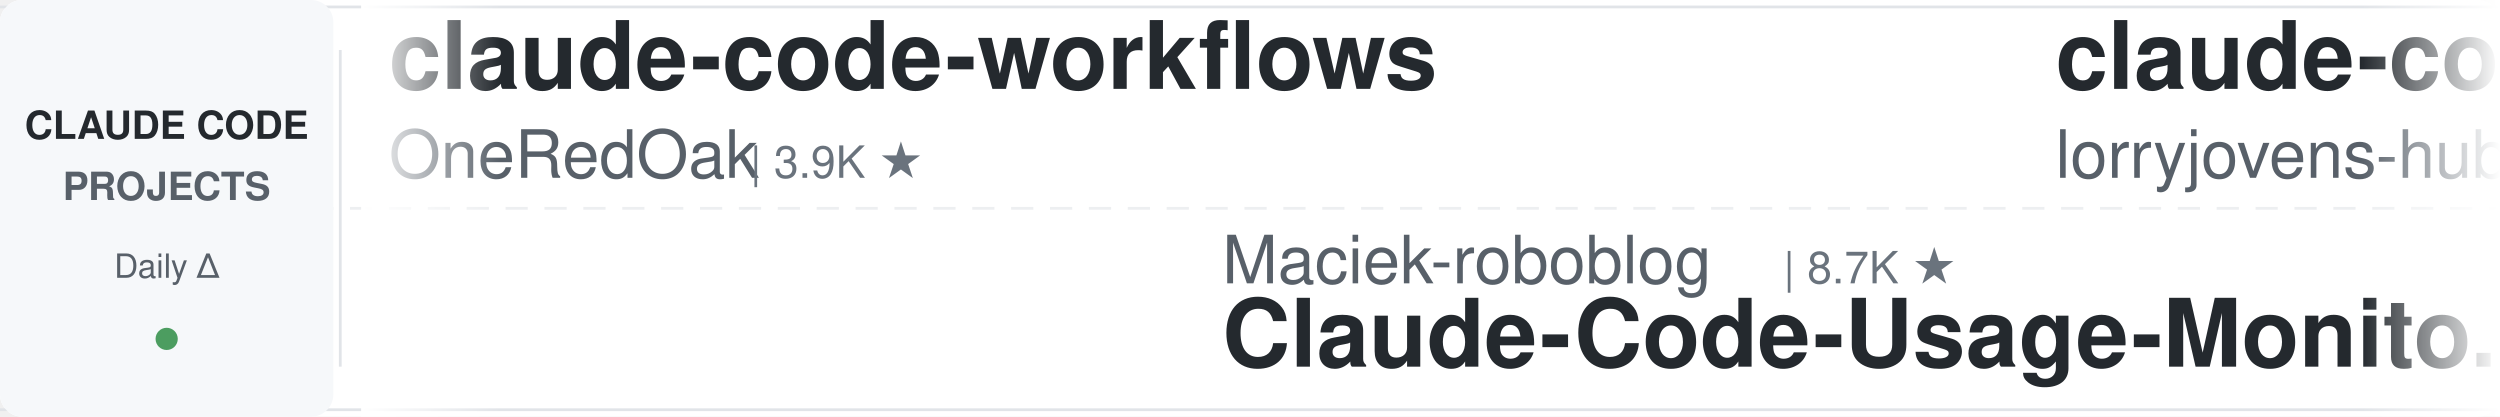
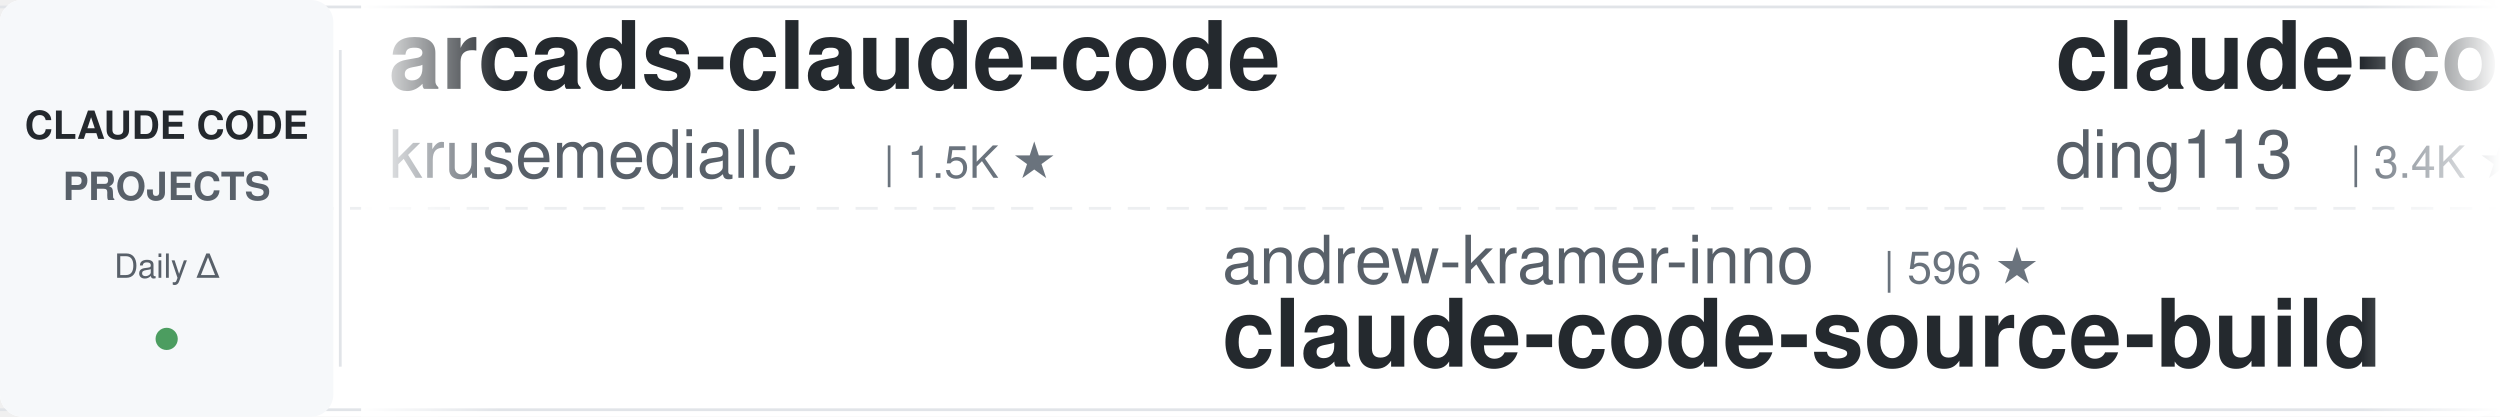
<svg xmlns="http://www.w3.org/2000/svg" width="900" height="150">
  <defs>
    <linearGradient id="leftFade" x1="0%" y1="0%" x2="100%" y2="0%">
      <stop offset="0%" style="stop-color:#ffffff;stop-opacity:1" />
      <stop offset="100%" style="stop-color:#ffffff;stop-opacity:0" />
    </linearGradient>
    <linearGradient id="rightFade" x1="0%" y1="0%" x2="100%" y2="0%">
      <stop offset="0%" style="stop-color:#ffffff;stop-opacity:0" />
      <stop offset="100%" style="stop-color:#ffffff;stop-opacity:1" />
    </linearGradient>
  </defs>
  <rect width="900" height="150" fill="#ffffff" rx="8" />
  <rect x="0" y="2" width="900" height="1" fill="#e1e4e8" />
  <rect x="0" y="147" width="900" height="1" fill="#e1e4e8" />
  <line x1="0" y1="75" x2="900" y2="75" stroke="#e1e4e8" stroke-width="1" stroke-dasharray="8 6" opacity="0.6" />
  <rect x="0" y="0" width="120" height="150" fill="#f6f8fa" rx="8" />
  <text x="60" y="50" font-family="-apple-system, BlinkMacSystemFont, 'Segoe UI', Helvetica, Arial, sans-serif" font-size="14" font-weight="600" fill="#24292e" text-anchor="middle">CLAUDE CODE</text>
  <text x="60" y="72" font-family="-apple-system, BlinkMacSystemFont, 'Segoe UI', Helvetica, Arial, sans-serif" font-size="14" font-weight="600" fill="#586069" text-anchor="middle">PROJECTS</text>
  <text x="60" y="100" font-family="-apple-system, BlinkMacSystemFont, 'Segoe UI', Helvetica, Arial, sans-serif" font-size="12" font-weight="500" fill="#586069" text-anchor="middle">Daily Δ</text>
  <circle cx="60" cy="122" r="4" fill="#22863a" opacity="0.8" />
  <rect x="122" y="18" width="1" height="114" fill="#e1e4e8" />
  <clipPath id="tickerClip">
    <rect x="130" y="0" width="770" height="150" />
  </clipPath>
  <g clip-path="url(#tickerClip)">
    <g id="tickerItems">
      <animateTransform attributeName="transform" attributeType="XML" type="translate" from="0 0" to="-3000 0" dur="54s" repeatCount="indefinite" />
      <g transform="translate(0, 0)">
-         <text x="140" y="32" font-family="-apple-system, BlinkMacSystemFont, 'Segoe UI', Helvetica, Arial, sans-serif" font-size="34" font-weight="600" fill="#24292e">claude-code-workflows</text>
-         <text x="140" y="64" font-family="-apple-system, BlinkMacSystemFont, 'Segoe UI', Helvetica, Arial, sans-serif" font-size="24" font-weight="400" fill="#586069">OneRedOak</text>
-         <text x="270" y="64" font-family="-apple-system, BlinkMacSystemFont, 'Segoe UI', Helvetica, Arial, sans-serif" font-size="16" font-weight="500" fill="#6a737d">| 3.9K ★</text>
+         <text x="140" y="32" font-family="-apple-system, BlinkMacSystemFont, 'Segoe UI', Helvetica, Arial, sans-serif" font-size="34" font-weight="600" fill="#24292e">arcads-claude-code</text>
+         <text x="140" y="64" font-family="-apple-system, BlinkMacSystemFont, 'Segoe UI', Helvetica, Arial, sans-serif" font-size="24" font-weight="400" fill="#586069">krusemediallc</text>
+         <text x="318" y="64" font-family="-apple-system, BlinkMacSystemFont, 'Segoe UI', Helvetica, Arial, sans-serif" font-size="16" font-weight="500" fill="#6a737d">| 1.5K ★</text>
      </g>
      <g transform="translate(300, 0)">
-         <text x="140" y="102" font-family="-apple-system, BlinkMacSystemFont, 'Segoe UI', Helvetica, Arial, sans-serif" font-size="24" font-weight="400" fill="#586069">Maciek-roboblog</text>
-         <text x="342" y="102" font-family="-apple-system, BlinkMacSystemFont, 'Segoe UI', Helvetica, Arial, sans-serif" font-size="16" font-weight="500" fill="#6a737d">| 8.7K ★</text>
-         <text x="140" y="132" font-family="-apple-system, BlinkMacSystemFont, 'Segoe UI', Helvetica, Arial, sans-serif" font-size="34" font-weight="600" fill="#24292e">Claude-Code-Usage-Monito...</text>
+         <text x="140" y="102" font-family="-apple-system, BlinkMacSystemFont, 'Segoe UI', Helvetica, Arial, sans-serif" font-size="24" font-weight="400" fill="#586069">andrew-kramer-inno</text>
+         <text x="378" y="102" font-family="-apple-system, BlinkMacSystemFont, 'Segoe UI', Helvetica, Arial, sans-serif" font-size="16" font-weight="500" fill="#6a737d">| 596 ★</text>
+         <text x="140" y="132" font-family="-apple-system, BlinkMacSystemFont, 'Segoe UI', Helvetica, Arial, sans-serif" font-size="34" font-weight="600" fill="#24292e">claude-code-source-build</text>
      </g>
      <g transform="translate(600, 0)">
-         <text x="140" y="32" font-family="-apple-system, BlinkMacSystemFont, 'Segoe UI', Helvetica, Arial, sans-serif" font-size="34" font-weight="600" fill="#24292e">claude-code-rust</text>
-         <text x="140" y="64" font-family="-apple-system, BlinkMacSystemFont, 'Segoe UI', Helvetica, Arial, sans-serif" font-size="24" font-weight="400" fill="#586069">lorryjovens-hub</text>
-         <text x="342" y="64" font-family="-apple-system, BlinkMacSystemFont, 'Segoe UI', Helvetica, Arial, sans-serif" font-size="16" font-weight="500" fill="#6a737d">| 1.7K ★</text>
+         <text x="140" y="32" font-family="-apple-system, BlinkMacSystemFont, 'Segoe UI', Helvetica, Arial, sans-serif" font-size="34" font-weight="600" fill="#24292e">claude-code-hub</text>
+         <text x="140" y="64" font-family="-apple-system, BlinkMacSystemFont, 'Segoe UI', Helvetica, Arial, sans-serif" font-size="24" font-weight="400" fill="#586069">ding113</text>
+         <text x="246" y="64" font-family="-apple-system, BlinkMacSystemFont, 'Segoe UI', Helvetica, Arial, sans-serif" font-size="16" font-weight="500" fill="#6a737d">| 3.4K ★</text>
      </g>
      <g transform="translate(900, 0)">
-         <text x="140" y="102" font-family="-apple-system, BlinkMacSystemFont, 'Segoe UI', Helvetica, Arial, sans-serif" font-size="24" font-weight="400" fill="#586069">hangsman</text>
-         <text x="258" y="102" font-family="-apple-system, BlinkMacSystemFont, 'Segoe UI', Helvetica, Arial, sans-serif" font-size="16" font-weight="500" fill="#6a737d">| 794 ★</text>
-         <text x="140" y="132" font-family="-apple-system, BlinkMacSystemFont, 'Segoe UI', Helvetica, Arial, sans-serif" font-size="34" font-weight="600" fill="#24292e">claude-code-source</text>
+         <text x="140" y="102" font-family="-apple-system, BlinkMacSystemFont, 'Segoe UI', Helvetica, Arial, sans-serif" font-size="24" font-weight="400" fill="#586069">anthropics</text>
+         <text x="282" y="102" font-family="-apple-system, BlinkMacSystemFont, 'Segoe UI', Helvetica, Arial, sans-serif" font-size="16" font-weight="500" fill="#6a737d">| 175.6K ★</text>
+         <text x="140" y="132" font-family="-apple-system, BlinkMacSystemFont, 'Segoe UI', Helvetica, Arial, sans-serif" font-size="34" font-weight="600" fill="#24292e">skills</text>
      </g>
      <g transform="translate(1200, 0)">
-         <text x="140" y="32" font-family="-apple-system, BlinkMacSystemFont, 'Segoe UI', Helvetica, Arial, sans-serif" font-size="34" font-weight="600" fill="#24292e">everything-claude-code</text>
-         <text x="140" y="64" font-family="-apple-system, BlinkMacSystemFont, 'Segoe UI', Helvetica, Arial, sans-serif" font-size="24" font-weight="400" fill="#586069">WorldFlowAI</text>
-         <text x="294" y="64" font-family="-apple-system, BlinkMacSystemFont, 'Segoe UI', Helvetica, Arial, sans-serif" font-size="16" font-weight="500" fill="#6a737d">| 2.8K ★</text>
+         <text x="140" y="32" font-family="-apple-system, BlinkMacSystemFont, 'Segoe UI', Helvetica, Arial, sans-serif" font-size="34" font-weight="600" fill="#24292e">ClaudeCode-Portable</text>
+         <text x="140" y="64" font-family="-apple-system, BlinkMacSystemFont, 'Segoe UI', Helvetica, Arial, sans-serif" font-size="24" font-weight="400" fill="#586069">techjarves</text>
+         <text x="282" y="64" font-family="-apple-system, BlinkMacSystemFont, 'Segoe UI', Helvetica, Arial, sans-serif" font-size="16" font-weight="500" fill="#6a737d">| 1.4K ★</text>
      </g>
      <g transform="translate(1500, 0)">
-         <text x="140" y="102" font-family="-apple-system, BlinkMacSystemFont, 'Segoe UI', Helvetica, Arial, sans-serif" font-size="24" font-weight="400" fill="#586069">AprilNEA</text>
-         <text x="258" y="102" font-family="-apple-system, BlinkMacSystemFont, 'Segoe UI', Helvetica, Arial, sans-serif" font-size="16" font-weight="500" fill="#6a737d">| 391 ★</text>
-         <text x="140" y="132" font-family="-apple-system, BlinkMacSystemFont, 'Segoe UI', Helvetica, Arial, sans-serif" font-size="34" font-weight="600" fill="#24292e">claude-code-source</text>
+         <text x="140" y="102" font-family="-apple-system, BlinkMacSystemFont, 'Segoe UI', Helvetica, Arial, sans-serif" font-size="24" font-weight="400" fill="#586069">Piebald-AI</text>
+         <text x="282" y="102" font-family="-apple-system, BlinkMacSystemFont, 'Segoe UI', Helvetica, Arial, sans-serif" font-size="16" font-weight="500" fill="#6a737d">| 12.6K ★</text>
+         <text x="140" y="132" font-family="-apple-system, BlinkMacSystemFont, 'Segoe UI', Helvetica, Arial, sans-serif" font-size="34" font-weight="600" fill="#24292e">claude-code-system-promp...</text>
      </g>
      <g transform="translate(1800, 0)">
-         <text x="140" y="32" font-family="-apple-system, BlinkMacSystemFont, 'Segoe UI', Helvetica, Arial, sans-serif" font-size="34" font-weight="600" fill="#24292e">claude-code-video-toolki...</text>
-         <text x="140" y="64" font-family="-apple-system, BlinkMacSystemFont, 'Segoe UI', Helvetica, Arial, sans-serif" font-size="24" font-weight="400" fill="#586069">digitalsamba</text>
-         <text x="306" y="64" font-family="-apple-system, BlinkMacSystemFont, 'Segoe UI', Helvetica, Arial, sans-serif" font-size="16" font-weight="500" fill="#6a737d">| 2.1K ★</text>
+         <text x="140" y="32" font-family="-apple-system, BlinkMacSystemFont, 'Segoe UI', Helvetica, Arial, sans-serif" font-size="34" font-weight="600" fill="#24292e">claude-code-spec-workflo...</text>
+         <text x="140" y="64" font-family="-apple-system, BlinkMacSystemFont, 'Segoe UI', Helvetica, Arial, sans-serif" font-size="24" font-weight="400" fill="#586069">Pimzino</text>
+         <text x="246" y="64" font-family="-apple-system, BlinkMacSystemFont, 'Segoe UI', Helvetica, Arial, sans-serif" font-size="16" font-weight="500" fill="#6a737d">| 3.9K ★</text>
      </g>
      <g transform="translate(2100, 0)">
-         <text x="140" y="102" font-family="-apple-system, BlinkMacSystemFont, 'Segoe UI', Helvetica, Arial, sans-serif" font-size="24" font-weight="400" fill="#586069">Yuyz0112</text>
-         <text x="258" y="102" font-family="-apple-system, BlinkMacSystemFont, 'Segoe UI', Helvetica, Arial, sans-serif" font-size="16" font-weight="500" fill="#6a737d">| 2.4K ★</text>
-         <text x="140" y="132" font-family="-apple-system, BlinkMacSystemFont, 'Segoe UI', Helvetica, Arial, sans-serif" font-size="34" font-weight="600" fill="#24292e">claude-code-reverse</text>
+         <text x="140" y="102" font-family="-apple-system, BlinkMacSystemFont, 'Segoe UI', Helvetica, Arial, sans-serif" font-size="24" font-weight="400" fill="#586069">VoltAgent</text>
+         <text x="270" y="102" font-family="-apple-system, BlinkMacSystemFont, 'Segoe UI', Helvetica, Arial, sans-serif" font-size="16" font-weight="500" fill="#6a737d">| 25.0K ★</text>
+         <text x="140" y="132" font-family="-apple-system, BlinkMacSystemFont, 'Segoe UI', Helvetica, Arial, sans-serif" font-size="34" font-weight="600" fill="#24292e">awesome-claude-code-suba...</text>
      </g>
      <g transform="translate(2400, 0)">
-         <text x="140" y="32" font-family="-apple-system, BlinkMacSystemFont, 'Segoe UI', Helvetica, Arial, sans-serif" font-size="34" font-weight="600" fill="#24292e">how-claude-code-works</text>
-         <text x="140" y="64" font-family="-apple-system, BlinkMacSystemFont, 'Segoe UI', Helvetica, Arial, sans-serif" font-size="24" font-weight="400" fill="#586069">Windy3f3f3f3f</text>
-         <text x="318" y="64" font-family="-apple-system, BlinkMacSystemFont, 'Segoe UI', Helvetica, Arial, sans-serif" font-size="16" font-weight="500" fill="#6a737d">| 3.6K ★</text>
+         <text x="140" y="32" font-family="-apple-system, BlinkMacSystemFont, 'Segoe UI', Helvetica, Arial, sans-serif" font-size="34" font-weight="600" fill="#24292e">claude-code-prompts</text>
+         <text x="140" y="64" font-family="-apple-system, BlinkMacSystemFont, 'Segoe UI', Helvetica, Arial, sans-serif" font-size="24" font-weight="400" fill="#586069">repowise-dev</text>
+         <text x="306" y="64" font-family="-apple-system, BlinkMacSystemFont, 'Segoe UI', Helvetica, Arial, sans-serif" font-size="16" font-weight="500" fill="#6a737d">| 1.2K ★</text>
      </g>
      <g transform="translate(2700, 0)">
-         <text x="140" y="102" font-family="-apple-system, BlinkMacSystemFont, 'Segoe UI', Helvetica, Arial, sans-serif" font-size="24" font-weight="400" fill="#586069">lintsinghua</text>
-         <text x="294" y="102" font-family="-apple-system, BlinkMacSystemFont, 'Segoe UI', Helvetica, Arial, sans-serif" font-size="16" font-weight="500" fill="#6a737d">| 4.2K ★</text>
-         <text x="140" y="132" font-family="-apple-system, BlinkMacSystemFont, 'Segoe UI', Helvetica, Arial, sans-serif" font-size="34" font-weight="600" fill="#24292e">claude-code-book</text>
+         <text x="140" y="102" font-family="-apple-system, BlinkMacSystemFont, 'Segoe UI', Helvetica, Arial, sans-serif" font-size="24" font-weight="400" fill="#586069">frankbria</text>
+         <text x="270" y="102" font-family="-apple-system, BlinkMacSystemFont, 'Segoe UI', Helvetica, Arial, sans-serif" font-size="16" font-weight="500" fill="#6a737d">| 9.6K ★</text>
+         <text x="140" y="132" font-family="-apple-system, BlinkMacSystemFont, 'Segoe UI', Helvetica, Arial, sans-serif" font-size="34" font-weight="600" fill="#24292e">ralph-claude-code</text>
      </g>
      <g transform="translate(3000, 0)">
-         <text x="140" y="32" font-family="-apple-system, BlinkMacSystemFont, 'Segoe UI', Helvetica, Arial, sans-serif" font-size="34" font-weight="600" fill="#24292e">claude-code-workflows</text>
-         <text x="140" y="64" font-family="-apple-system, BlinkMacSystemFont, 'Segoe UI', Helvetica, Arial, sans-serif" font-size="24" font-weight="400" fill="#586069">OneRedOak</text>
-         <text x="270" y="64" font-family="-apple-system, BlinkMacSystemFont, 'Segoe UI', Helvetica, Arial, sans-serif" font-size="16" font-weight="500" fill="#6a737d">| 3.9K ★</text>
+         <text x="140" y="32" font-family="-apple-system, BlinkMacSystemFont, 'Segoe UI', Helvetica, Arial, sans-serif" font-size="34" font-weight="600" fill="#24292e">arcads-claude-code</text>
+         <text x="140" y="64" font-family="-apple-system, BlinkMacSystemFont, 'Segoe UI', Helvetica, Arial, sans-serif" font-size="24" font-weight="400" fill="#586069">krusemediallc</text>
+         <text x="318" y="64" font-family="-apple-system, BlinkMacSystemFont, 'Segoe UI', Helvetica, Arial, sans-serif" font-size="16" font-weight="500" fill="#6a737d">| 1.5K ★</text>
      </g>
      <g transform="translate(3300, 0)">
-         <text x="140" y="102" font-family="-apple-system, BlinkMacSystemFont, 'Segoe UI', Helvetica, Arial, sans-serif" font-size="24" font-weight="400" fill="#586069">Maciek-roboblog</text>
-         <text x="342" y="102" font-family="-apple-system, BlinkMacSystemFont, 'Segoe UI', Helvetica, Arial, sans-serif" font-size="16" font-weight="500" fill="#6a737d">| 8.7K ★</text>
-         <text x="140" y="132" font-family="-apple-system, BlinkMacSystemFont, 'Segoe UI', Helvetica, Arial, sans-serif" font-size="34" font-weight="600" fill="#24292e">Claude-Code-Usage-Monito...</text>
+         <text x="140" y="102" font-family="-apple-system, BlinkMacSystemFont, 'Segoe UI', Helvetica, Arial, sans-serif" font-size="24" font-weight="400" fill="#586069">andrew-kramer-inno</text>
+         <text x="378" y="102" font-family="-apple-system, BlinkMacSystemFont, 'Segoe UI', Helvetica, Arial, sans-serif" font-size="16" font-weight="500" fill="#6a737d">| 596 ★</text>
+         <text x="140" y="132" font-family="-apple-system, BlinkMacSystemFont, 'Segoe UI', Helvetica, Arial, sans-serif" font-size="34" font-weight="600" fill="#24292e">claude-code-source-build</text>
      </g>
      <g transform="translate(3600, 0)">
-         <text x="140" y="32" font-family="-apple-system, BlinkMacSystemFont, 'Segoe UI', Helvetica, Arial, sans-serif" font-size="34" font-weight="600" fill="#24292e">claude-code-rust</text>
-         <text x="140" y="64" font-family="-apple-system, BlinkMacSystemFont, 'Segoe UI', Helvetica, Arial, sans-serif" font-size="24" font-weight="400" fill="#586069">lorryjovens-hub</text>
-         <text x="342" y="64" font-family="-apple-system, BlinkMacSystemFont, 'Segoe UI', Helvetica, Arial, sans-serif" font-size="16" font-weight="500" fill="#6a737d">| 1.7K ★</text>
+         <text x="140" y="32" font-family="-apple-system, BlinkMacSystemFont, 'Segoe UI', Helvetica, Arial, sans-serif" font-size="34" font-weight="600" fill="#24292e">claude-code-hub</text>
+         <text x="140" y="64" font-family="-apple-system, BlinkMacSystemFont, 'Segoe UI', Helvetica, Arial, sans-serif" font-size="24" font-weight="400" fill="#586069">ding113</text>
+         <text x="246" y="64" font-family="-apple-system, BlinkMacSystemFont, 'Segoe UI', Helvetica, Arial, sans-serif" font-size="16" font-weight="500" fill="#6a737d">| 3.4K ★</text>
      </g>
      <g transform="translate(3900, 0)">
-         <text x="140" y="102" font-family="-apple-system, BlinkMacSystemFont, 'Segoe UI', Helvetica, Arial, sans-serif" font-size="24" font-weight="400" fill="#586069">hangsman</text>
-         <text x="258" y="102" font-family="-apple-system, BlinkMacSystemFont, 'Segoe UI', Helvetica, Arial, sans-serif" font-size="16" font-weight="500" fill="#6a737d">| 794 ★</text>
-         <text x="140" y="132" font-family="-apple-system, BlinkMacSystemFont, 'Segoe UI', Helvetica, Arial, sans-serif" font-size="34" font-weight="600" fill="#24292e">claude-code-source</text>
+         <text x="140" y="102" font-family="-apple-system, BlinkMacSystemFont, 'Segoe UI', Helvetica, Arial, sans-serif" font-size="24" font-weight="400" fill="#586069">anthropics</text>
+         <text x="282" y="102" font-family="-apple-system, BlinkMacSystemFont, 'Segoe UI', Helvetica, Arial, sans-serif" font-size="16" font-weight="500" fill="#6a737d">| 175.6K ★</text>
+         <text x="140" y="132" font-family="-apple-system, BlinkMacSystemFont, 'Segoe UI', Helvetica, Arial, sans-serif" font-size="34" font-weight="600" fill="#24292e">skills</text>
      </g>
    </g>
  </g>
  <rect x="130" y="0" width="50" height="150" fill="url(#leftFade)" />
  <rect x="850" y="0" width="50" height="150" fill="url(#rightFade)" />
</svg>
